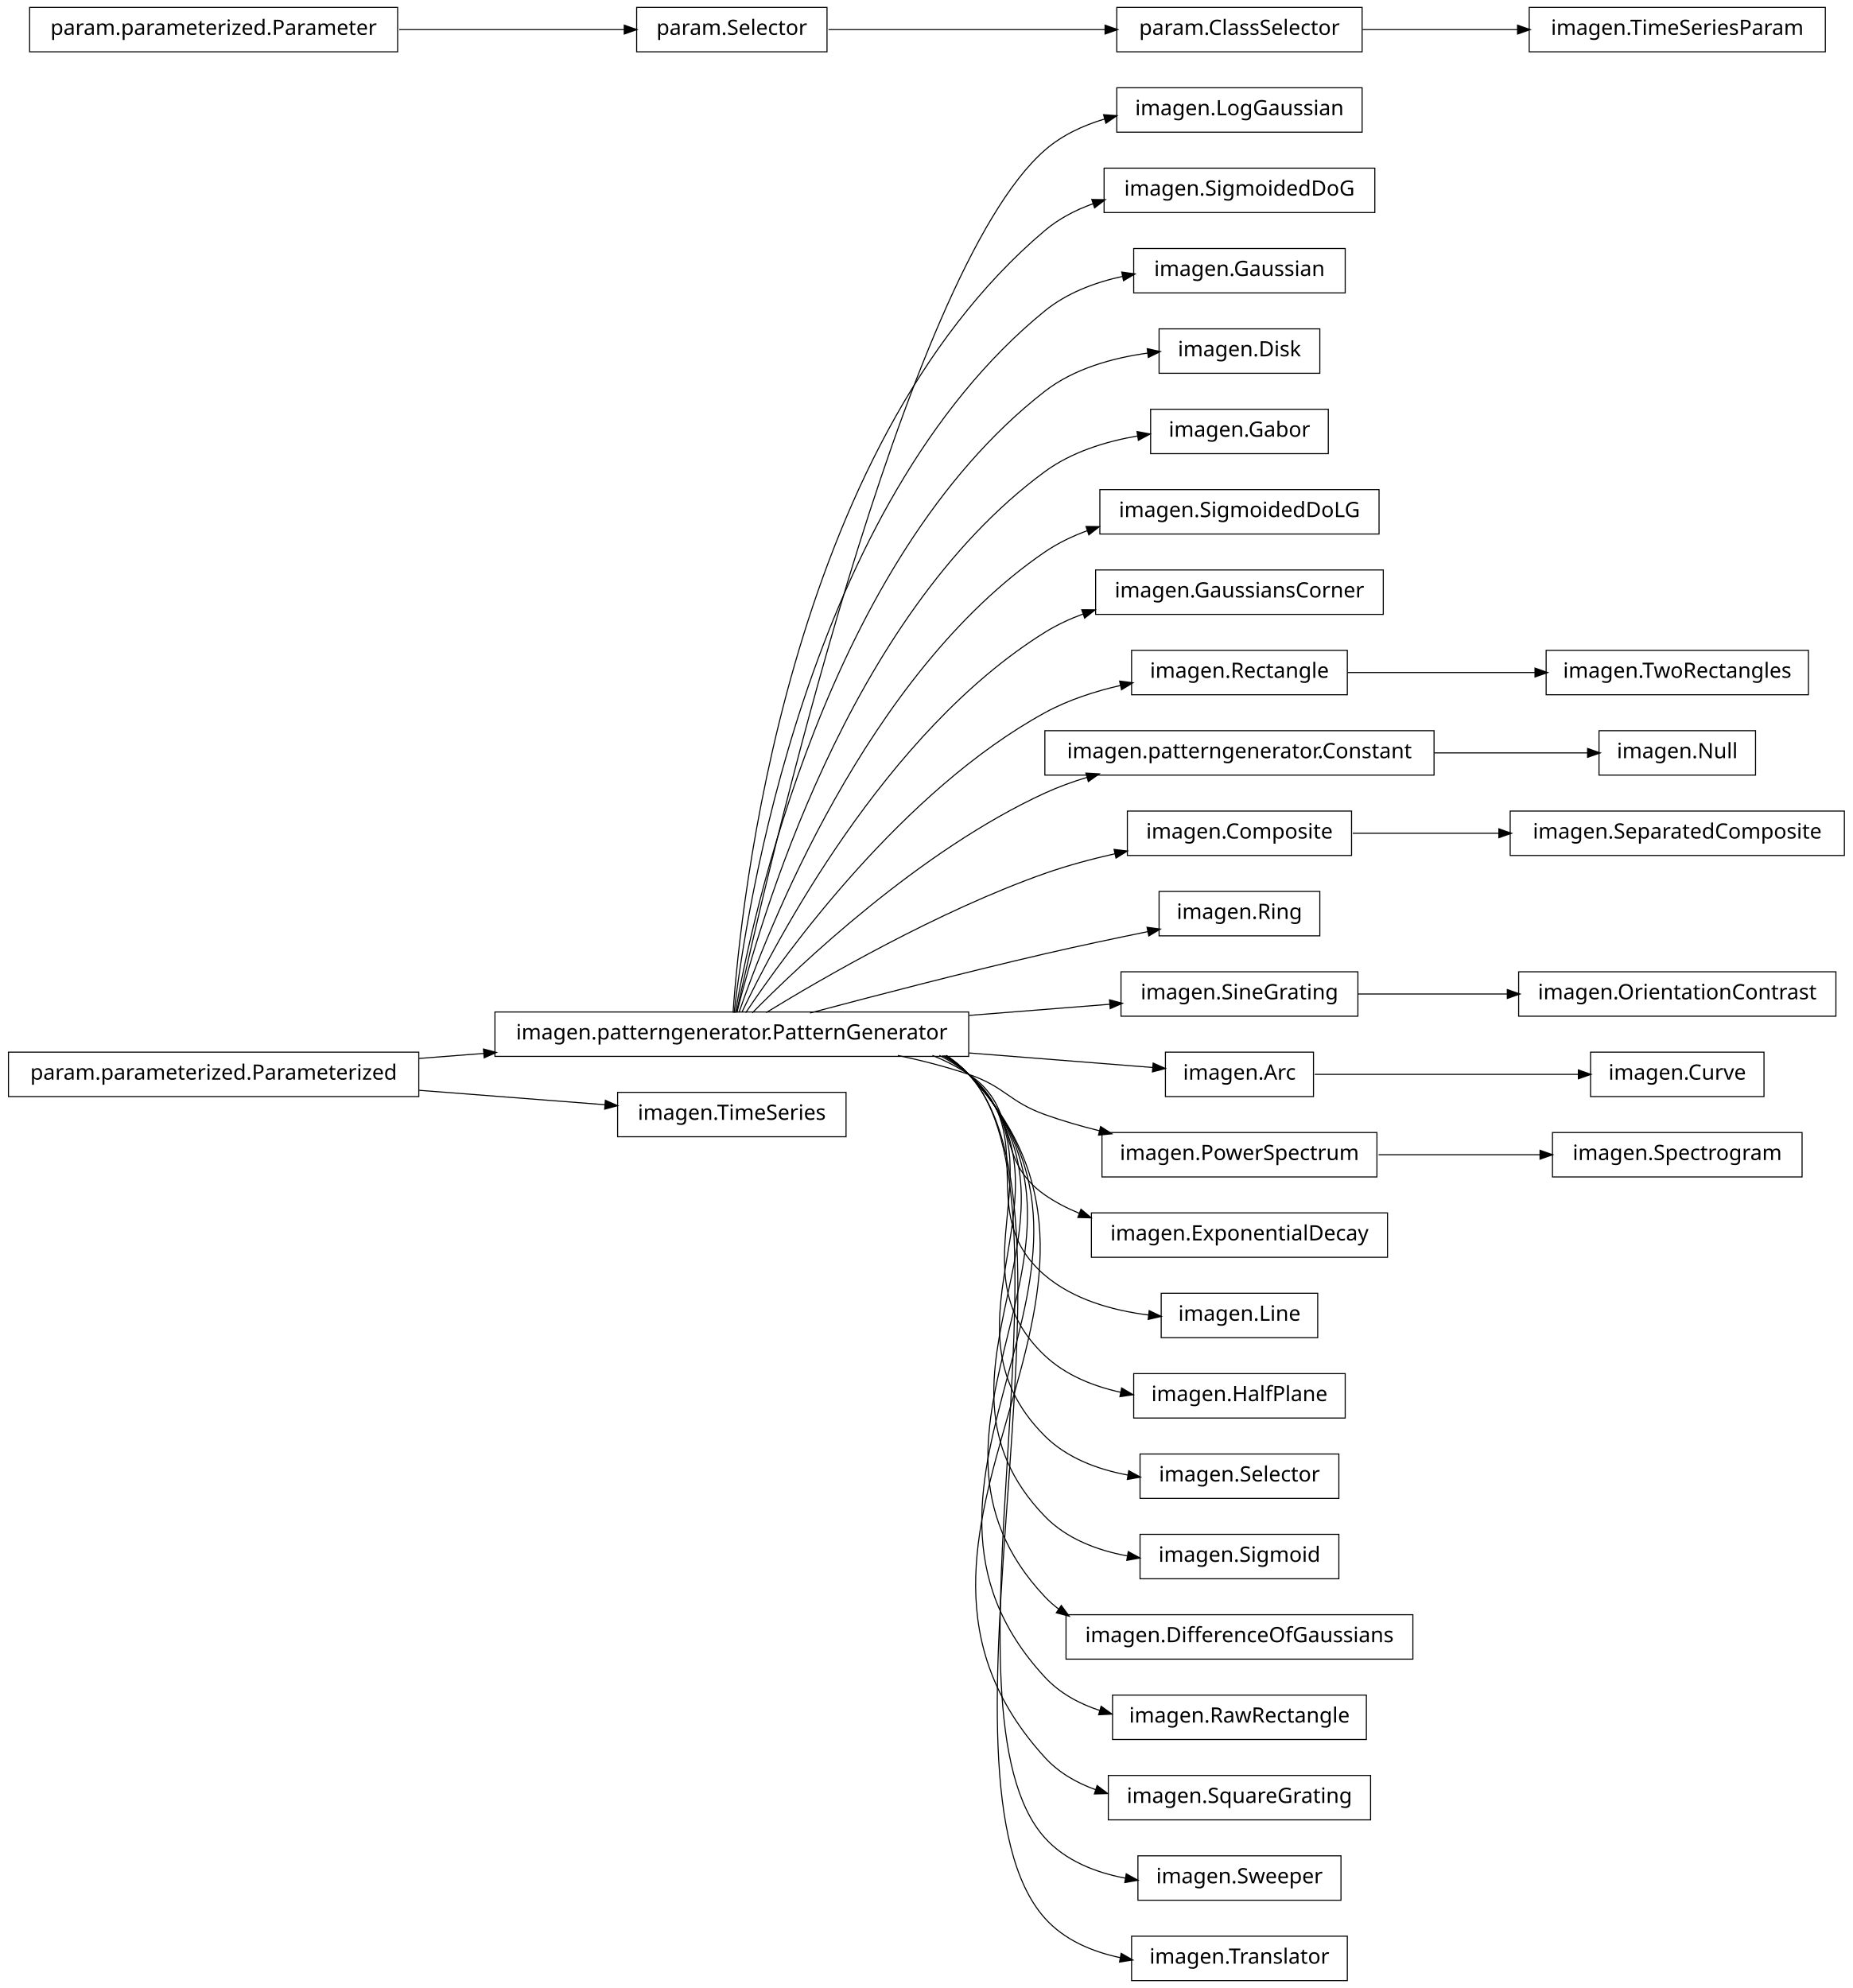
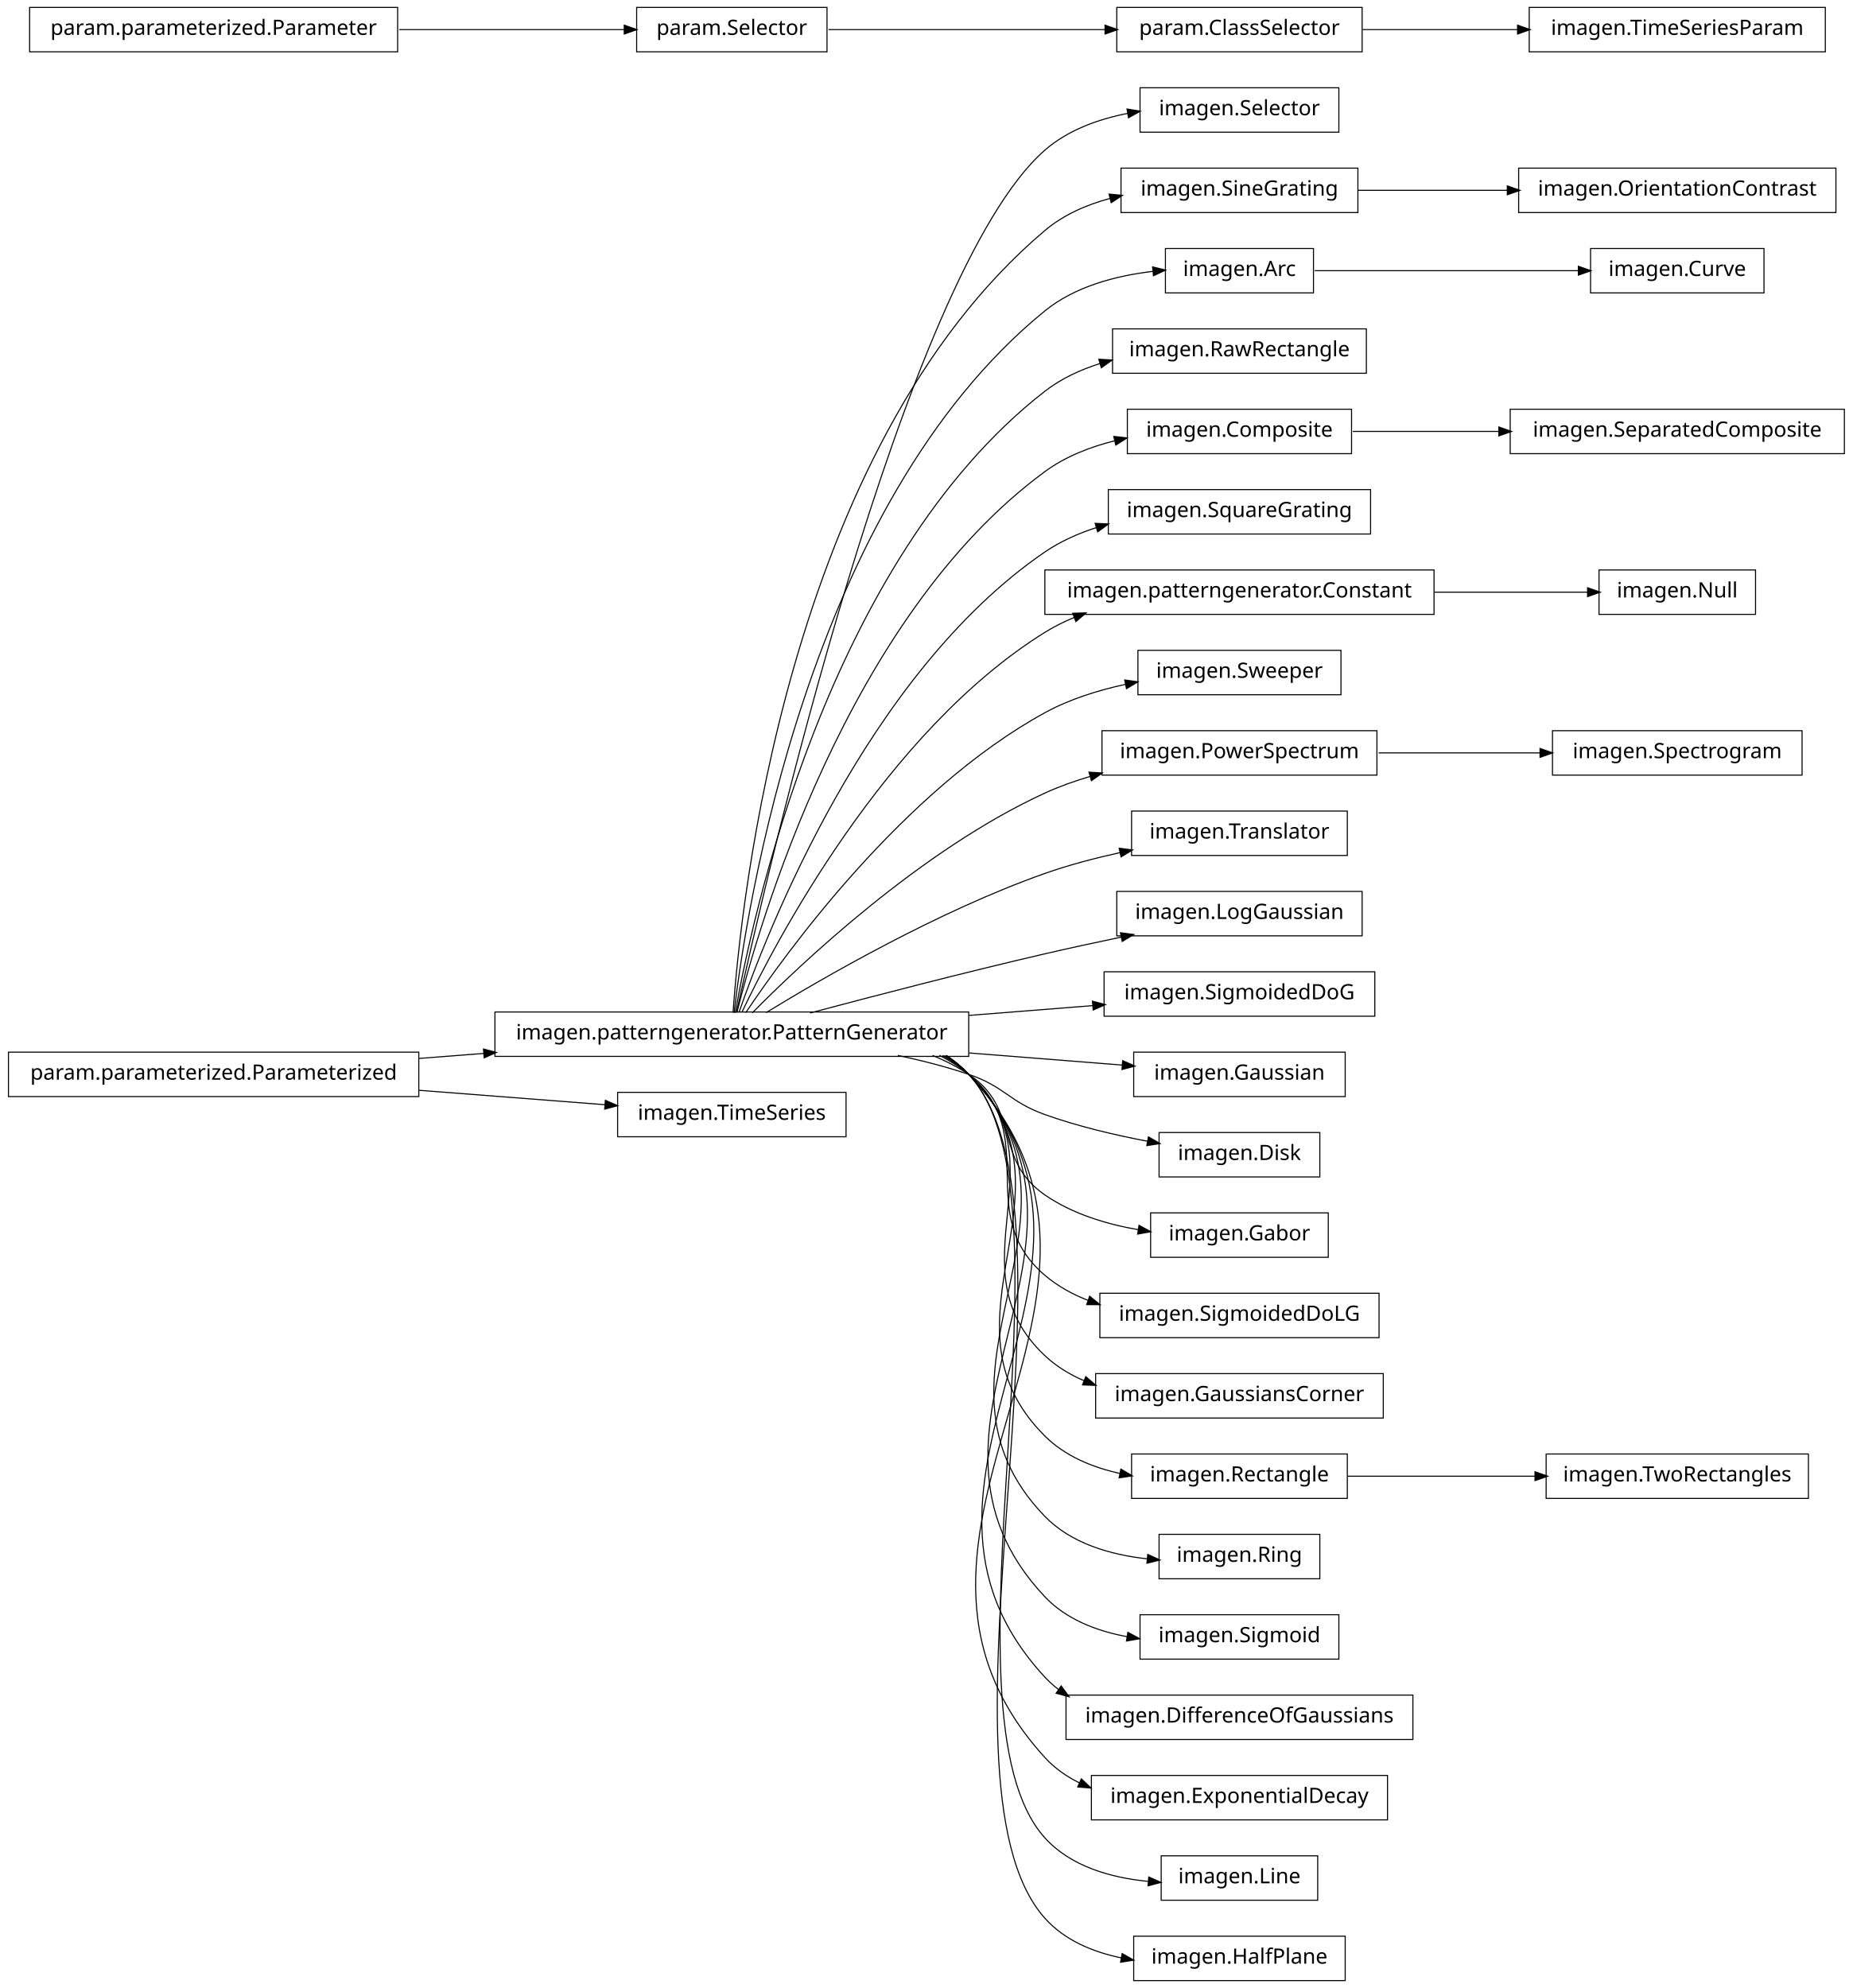
<svg xmlns="http://www.w3.org/2000/svg" width="876pt" height="940pt" viewBox="0.00 0.00 876.00 940.00">
  <g id="graph1" class="graph" transform="scale(1 1) rotate(0) translate(4 936)">
    <polygon fill="white" stroke="white" points="-4,5 -4,-936 873,-936 873,5 -4,5" />
    <g id="node1" class="node">
-       <polygon fill="none" stroke="black" stroke-width="0.5" points="640,-894.5 524,-894.5 524,-873.5 640,-873.5 640,-894.5" />
-       <text text-anchor="middle" x="582" y="-881.5" font-family="Vera" font-size="10.00">imagen.LogGaussian</text>
+       <polygon fill="none" stroke="black" stroke-width="0.5" points="629,-894.5 535,-894.5 535,-873.5 629,-873.5 629,-894.5" />
+       <text text-anchor="middle" x="582" y="-881.5" font-family="Vera" font-size="10.00">imagen.Selector</text>
    </g>
    <g id="node2" class="node">
      <polygon fill="none" stroke="black" stroke-width="0.5" points="454,-457.5 230,-457.5 230,-436.5 454,-436.5 454,-457.5" />
      <text text-anchor="middle" x="342" y="-444.5" font-family="Vera" font-size="10.00">imagen.patterngenerator.PatternGenerator</text>
    </g>
    <g id="edge2" class="edge">
-       <path fill="none" stroke="black" stroke-width="0.5" d="M344.205,-457.259C356.982,-515.776 423.271,-806.818 490,-865 498.029,-872 507.949,-876.665 518.273,-879.731" />
-       <polygon fill="black" stroke="black" points="518.084,-881.493 523.367,-881.111 518.999,-878.115 518.084,-881.493" />
+       <path fill="none" stroke="black" stroke-width="0.5" d="M344.205,-457.259C356.982,-515.776 423.271,-806.818 490,-865 500.839,-874.45 515.125,-879.645 529.198,-882.394" />
+       <polygon fill="black" stroke="black" points="529.139,-884.16 534.366,-883.3 529.743,-880.713 529.139,-884.16" />
    </g>
    <g id="node4" class="node">
-       <polygon fill="none" stroke="black" stroke-width="0.5" points="646,-856.5 518,-856.5 518,-835.5 646,-835.5 646,-856.5" />
-       <text text-anchor="middle" x="582" y="-843.5" font-family="Vera" font-size="10.00">imagen.SigmoidedDoG</text>
+       <polygon fill="none" stroke="black" stroke-width="0.5" points="638,-856.5 526,-856.5 526,-835.5 638,-835.5 638,-856.5" />
+       <text text-anchor="middle" x="582" y="-843.5" font-family="Vera" font-size="10.00">imagen.SineGrating</text>
    </g>
    <g id="edge4" class="edge">
-       <path fill="none" stroke="black" stroke-width="0.5" d="M342.586,-457.178C346.009,-506.641 367.778,-723.734 490,-827 496.603,-832.579 504.415,-836.662 512.652,-839.63" />
-       <polygon fill="black" stroke="black" points="512.533,-841.433 517.83,-841.337 513.629,-838.109 512.533,-841.433" />
-     </g>
-     <g id="node7" class="node">
-       <polygon fill="none" stroke="black" stroke-width="0.5" points="632,-818.5 532,-818.5 532,-797.5 632,-797.5 632,-818.5" />
-       <text text-anchor="middle" x="582" y="-805.5" font-family="Vera" font-size="10.00">imagen.Gaussian</text>
-     </g>
-     <g id="edge6" class="edge">
-       <path fill="none" stroke="black" stroke-width="0.5" d="M343.054,-457.096C348.456,-503.427 377.339,-697.332 490,-789 500.386,-797.451 513.573,-802.436 526.696,-805.308" />
-       <polygon fill="black" stroke="black" points="526.667,-807.086 531.912,-806.343 527.349,-803.653 526.667,-807.086" />
-     </g>
-     <g id="node9" class="node">
-       <polygon fill="none" stroke="black" stroke-width="0.5" points="620,-780.5 544,-780.5 544,-759.5 620,-759.5 620,-780.5" />
-       <text text-anchor="middle" x="582" y="-767.5" font-family="Vera" font-size="10.00">imagen.Disk</text>
-     </g>
-     <g id="edge8" class="edge">
-       <path fill="none" stroke="black" stroke-width="0.5" d="M343.642,-457.137C351.211,-500.38 386.877,-670.851 490,-751 503.771,-761.703 522.09,-766.779 538.755,-769.062" />
-       <polygon fill="black" stroke="black" points="538.692,-770.818 543.867,-769.684 539.115,-767.343 538.692,-770.818" />
-     </g>
-     <g id="node14" class="node">
-       <polygon fill="none" stroke="black" stroke-width="0.5" points="624,-742.5 540,-742.5 540,-721.5 624,-721.5 624,-742.5" />
-       <text text-anchor="middle" x="582" y="-729.5" font-family="Vera" font-size="10.00">imagen.Gabor</text>
+       <path fill="none" stroke="black" stroke-width="0.5" d="M342.586,-457.178C346.009,-506.641 367.778,-723.734 490,-827 498.751,-834.394 509.626,-839.16 520.8,-842.185" />
+       <polygon fill="black" stroke="black" points="520.676,-843.956 525.949,-843.455 521.514,-840.558 520.676,-843.956" />
+     </g>
+     <g id="node11" class="node">
+       <polygon fill="none" stroke="black" stroke-width="0.5" points="617,-818.5 547,-818.5 547,-797.5 617,-797.5 617,-818.5" />
+       <text text-anchor="middle" x="582" y="-805.5" font-family="Vera" font-size="10.00">imagen.Arc</text>
+     </g>
+     <g id="edge66" class="edge">
+       <path fill="none" stroke="black" stroke-width="0.5" d="M343.054,-457.096C348.456,-503.427 377.339,-697.332 490,-789 504.216,-800.567 523.679,-805.64 541.043,-807.692" />
+       <polygon fill="black" stroke="black" points="541.204,-809.467 546.356,-808.235 541.56,-805.986 541.204,-809.467" />
+     </g>
+     <g id="node13" class="node">
+       <polygon fill="none" stroke="black" stroke-width="0.5" points="642,-780.5 522,-780.5 522,-759.5 642,-759.5 642,-780.5" />
+       <text text-anchor="middle" x="582" y="-767.5" font-family="Vera" font-size="10.00">imagen.RawRectangle</text>
+     </g>
+     <g id="edge10" class="edge">
+       <path fill="none" stroke="black" stroke-width="0.5" d="M343.642,-457.137C351.211,-500.38 386.877,-670.851 490,-751 497.676,-756.966 506.766,-761.184 516.194,-764.144" />
+       <polygon fill="black" stroke="black" points="515.86,-765.869 521.15,-765.58 516.834,-762.507 515.86,-765.869" />
+     </g>
+     <g id="node15" class="node">
+       <polygon fill="none" stroke="black" stroke-width="0.5" points="635,-742.5 529,-742.5 529,-721.5 635,-721.5 635,-742.5" />
+       <text text-anchor="middle" x="582" y="-729.5" font-family="Vera" font-size="10.00">imagen.Composite</text>
    </g>
    <g id="edge12" class="edge">
-       <path fill="none" stroke="black" stroke-width="0.5" d="M344.397,-457.219C354.341,-497.199 396.286,-644.188 490,-713 502.638,-722.279 518.757,-727.269 533.962,-729.882" />
-       <polygon fill="black" stroke="black" points="533.866,-731.638 539.076,-730.68 534.406,-728.18 533.866,-731.638" />
-     </g>
-     <g id="node16" class="node">
-       <polygon fill="none" stroke="black" stroke-width="0.5" points="648,-704.5 516,-704.5 516,-683.5 648,-683.5 648,-704.5" />
-       <text text-anchor="middle" x="582" y="-691.5" font-family="Vera" font-size="10.00">imagen.SigmoidedDoLG</text>
+       <path fill="none" stroke="black" stroke-width="0.5" d="M344.397,-457.219C354.341,-497.199 396.286,-644.188 490,-713 499.662,-720.095 511.36,-724.682 523.128,-727.616" />
+       <polygon fill="black" stroke="black" points="522.905,-729.361 528.17,-728.775 523.689,-725.949 522.905,-729.361" />
+     </g>
+     <g id="node17" class="node">
+       <polygon fill="none" stroke="black" stroke-width="0.5" points="644,-704.5 520,-704.5 520,-683.5 644,-683.5 644,-704.5" />
+       <text text-anchor="middle" x="582" y="-691.5" font-family="Vera" font-size="10.00">imagen.SquareGrating</text>
    </g>
    <g id="edge14" class="edge">
-       <path fill="none" stroke="black" stroke-width="0.5" d="M345.371,-457.24C357.895,-493.576 405.443,-617.232 490,-675 496.127,-679.186 502.983,-682.484 510.114,-685.078" />
-       <polygon fill="black" stroke="black" points="509.792,-686.817 515.09,-686.764 510.915,-683.502 509.792,-686.817" />
-     </g>
-     <g id="node18" class="node">
-       <polygon fill="none" stroke="black" stroke-width="0.5" points="650,-666.5 514,-666.5 514,-645.5 650,-645.5 650,-666.5" />
-       <text text-anchor="middle" x="582" y="-653.5" font-family="Vera" font-size="10.00">imagen.GaussiansCorner</text>
+       <path fill="none" stroke="black" stroke-width="0.5" d="M345.371,-457.24C357.895,-493.576 405.443,-617.232 490,-675 497.386,-680.046 505.829,-683.802 514.538,-686.589" />
+       <polygon fill="black" stroke="black" points="514.107,-688.286 519.399,-688.039 515.108,-684.932 514.107,-688.286" />
+     </g>
+     <g id="node19" class="node">
+       <polygon fill="none" stroke="black" stroke-width="0.5" points="674,-666.5 490,-666.5 490,-645.5 674,-645.5 674,-666.5" />
+       <text text-anchor="middle" x="582" y="-653.5" font-family="Vera" font-size="10.00">imagen.patterngenerator.Constant</text>
    </g>
    <g id="edge16" class="edge">
-       <path fill="none" stroke="black" stroke-width="0.5" d="M346.723,-457.3C362.136,-489.668 414.37,-589.969 490,-637 495.629,-640.5 501.789,-643.368 508.17,-645.716" />
-       <polygon fill="black" stroke="black" points="507.79,-647.436 513.087,-647.412 508.931,-644.127 507.79,-647.436" />
+       <path fill="none" stroke="black" stroke-width="0.5" d="M346.723,-457.3C362.136,-489.668 414.37,-589.969 490,-637 494.363,-639.713 499.045,-642.046 503.901,-644.051" />
+       <polygon fill="black" stroke="black" points="503.516,-645.779 508.811,-645.95 504.778,-642.514 503.516,-645.779" />
    </g>
    <g id="node21" class="node">
-       <polygon fill="none" stroke="black" stroke-width="0.5" points="633,-628.5 531,-628.5 531,-607.5 633,-607.5 633,-628.5" />
-       <text text-anchor="middle" x="582" y="-615.5" font-family="Vera" font-size="10.00">imagen.Rectangle</text>
-     </g>
-     <g id="edge24" class="edge">
-       <path fill="none" stroke="black" stroke-width="0.5" d="M348.572,-457.145C367.101,-484.853 422.812,-562.191 490,-599 500.986,-605.019 513.661,-609.136 526.022,-611.951" />
-       <polygon fill="black" stroke="black" points="525.668,-613.665 530.924,-613.005 526.403,-610.243 525.668,-613.665" />
-     </g>
-     <g id="node24" class="node">
-       <polygon fill="none" stroke="black" stroke-width="0.5" points="674,-590.5 490,-590.5 490,-569.5 674,-569.5 674,-590.5" />
-       <text text-anchor="middle" x="582" y="-577.5" font-family="Vera" font-size="10.00">imagen.patterngenerator.Constant</text>
-     </g>
-     <g id="edge56" class="edge">
-       <path fill="none" stroke="black" stroke-width="0.5" d="M351.684,-457.097C373.872,-479.589 431.039,-533.959 490,-561 496.384,-563.928 503.223,-566.408 510.184,-568.509" />
-       <polygon fill="black" stroke="black" points="509.729,-570.199 515.019,-569.903 510.699,-566.836 509.729,-570.199" />
-     </g>
-     <g id="node27" class="node">
-       <polygon fill="none" stroke="black" stroke-width="0.5" points="635,-552.5 529,-552.5 529,-531.5 635,-531.5 635,-552.5" />
-       <text text-anchor="middle" x="582" y="-539.5" font-family="Vera" font-size="10.00">imagen.Composite</text>
+       <polygon fill="none" stroke="black" stroke-width="0.5" points="630,-628.5 534,-628.5 534,-607.5 630,-607.5 630,-628.5" />
+       <text text-anchor="middle" x="582" y="-615.5" font-family="Vera" font-size="10.00">imagen.Sweeper</text>
+     </g>
+     <g id="edge18" class="edge">
+       <path fill="none" stroke="black" stroke-width="0.5" d="M348.572,-457.145C367.101,-484.853 422.812,-562.191 490,-599 501.617,-605.364 515.123,-609.603 528.15,-612.424" />
+       <polygon fill="black" stroke="black" points="528.058,-614.191 533.307,-613.474 528.757,-610.761 528.058,-614.191" />
+     </g>
+     <g id="node23" class="node">
+       <polygon fill="none" stroke="black" stroke-width="0.5" points="647,-590.5 517,-590.5 517,-569.5 647,-569.5 647,-590.5" />
+       <text text-anchor="middle" x="582" y="-577.5" font-family="Vera" font-size="10.00">imagen.PowerSpectrum</text>
+     </g>
+     <g id="edge20" class="edge">
+       <path fill="none" stroke="black" stroke-width="0.5" d="M351.684,-457.097C373.872,-479.589 431.039,-533.959 490,-561 496.745,-564.094 503.999,-566.688 511.367,-568.862" />
+       <polygon fill="black" stroke="black" points="511.195,-570.631 516.482,-570.301 512.143,-567.262 511.195,-570.631" />
+     </g>
+     <g id="node25" class="node">
+       <polygon fill="none" stroke="black" stroke-width="0.5" points="633,-552.5 531,-552.5 531,-531.5 633,-531.5 633,-552.5" />
+       <text text-anchor="middle" x="582" y="-539.5" font-family="Vera" font-size="10.00">imagen.Translator</text>
+     </g>
+     <g id="edge22" class="edge">
+       <path fill="none" stroke="black" stroke-width="0.5" d="M358.209,-457.194C384.757,-473.453 439.606,-505.229 490,-523 501.305,-526.987 513.702,-530.25 525.632,-532.877" />
+       <polygon fill="black" stroke="black" points="525.457,-534.629 530.712,-533.965 526.189,-531.207 525.457,-534.629" />
+     </g>
+     <g id="node29" class="node">
+       <polygon fill="none" stroke="black" stroke-width="0.5" points="640,-514.5 524,-514.5 524,-493.5 640,-493.5 640,-514.5" />
+       <text text-anchor="middle" x="582" y="-501.5" font-family="Vera" font-size="10.00">imagen.LogGaussian</text>
+     </g>
+     <g id="edge26" class="edge">
+       <path fill="none" stroke="black" stroke-width="0.5" d="M378.982,-457.017C408.848,-464.981 452.009,-476.205 490,-485 501.678,-487.704 514.235,-490.421 526.202,-492.921" />
+       <polygon fill="black" stroke="black" points="526.039,-494.675 531.29,-493.979 526.751,-491.248 526.039,-494.675" />
+     </g>
+     <g id="node31" class="node">
+       <polygon fill="none" stroke="black" stroke-width="0.5" points="646,-476.5 518,-476.5 518,-455.5 646,-455.5 646,-476.5" />
+       <text text-anchor="middle" x="582" y="-463.5" font-family="Vera" font-size="10.00">imagen.SigmoidedDoG</text>
+     </g>
+     <g id="edge28" class="edge">
+       <path fill="none" stroke="black" stroke-width="0.5" d="M454.27,-455.888C474.231,-457.468 494.478,-459.071 512.791,-460.521" />
+       <polygon fill="black" stroke="black" points="512.78,-462.275 517.902,-460.926 513.056,-458.786 512.78,-462.275" />
+     </g>
+     <g id="node35" class="node">
+       <polygon fill="none" stroke="black" stroke-width="0.5" points="632,-438.5 532,-438.5 532,-417.5 632,-417.5 632,-438.5" />
+       <text text-anchor="middle" x="582" y="-425.5" font-family="Vera" font-size="10.00">imagen.Gaussian</text>
+     </g>
+     <g id="edge32" class="edge">
+       <path fill="none" stroke="black" stroke-width="0.5" d="M454.27,-438.112C479.457,-436.118 505.099,-434.088 526.734,-432.375" />
+       <polygon fill="black" stroke="black" points="527.012,-434.109 531.858,-431.97 526.736,-430.62 527.012,-434.109" />
+     </g>
+     <g id="node37" class="node">
+       <polygon fill="none" stroke="black" stroke-width="0.5" points="620,-400.5 544,-400.5 544,-379.5 620,-379.5 620,-400.5" />
+       <text text-anchor="middle" x="582" y="-387.5" font-family="Vera" font-size="10.00">imagen.Disk</text>
+     </g>
+     <g id="edge34" class="edge">
+       <path fill="none" stroke="black" stroke-width="0.5" d="M420.515,-436.949C431.895,-434.553 443.353,-431.609 454,-428 471.134,-422.192 472.972,-415.112 490,-409 505.446,-403.455 522.964,-399.334 538.538,-396.374" />
+       <polygon fill="black" stroke="black" points="539.14,-398.042 543.739,-395.414 538.505,-394.6 539.14,-398.042" />
+     </g>
+     <g id="node39" class="node">
+       <polygon fill="none" stroke="black" stroke-width="0.5" points="624,-362.5 540,-362.5 540,-341.5 624,-341.5 624,-362.5" />
+       <text text-anchor="middle" x="582" y="-349.5" font-family="Vera" font-size="10.00">imagen.Gabor</text>
+     </g>
+     <g id="edge36" class="edge">
+       <path fill="none" stroke="black" stroke-width="0.5" d="M436.846,-436.968C442.881,-434.512 448.666,-431.554 454,-428 478.935,-411.386 465.365,-388.056 490,-371 502.891,-362.075 519.073,-357.174 534.258,-354.533" />
+       <polygon fill="black" stroke="black" points="534.699,-356.235 539.363,-353.722 534.15,-352.778 534.699,-356.235" />
+     </g>
+     <g id="node41" class="node">
+       <polygon fill="none" stroke="black" stroke-width="0.5" points="648,-324.5 516,-324.5 516,-303.5 648,-303.5 648,-324.5" />
+       <text text-anchor="middle" x="582" y="-311.5" font-family="Vera" font-size="10.00">imagen.SigmoidedDoLG</text>
    </g>
    <g id="edge38" class="edge">
-       <path fill="none" stroke="black" stroke-width="0.5" d="M358.209,-457.194C384.757,-473.453 439.606,-505.229 490,-523 500.537,-526.716 512.023,-529.804 523.196,-532.333" />
-       <polygon fill="black" stroke="black" points="523.043,-534.092 528.302,-533.457 523.795,-530.673 523.043,-534.092" />
-     </g>
-     <g id="node31" class="node">
-       <polygon fill="none" stroke="black" stroke-width="0.5" points="620,-514.5 544,-514.5 544,-493.5 620,-493.5 620,-514.5" />
-       <text text-anchor="middle" x="582" y="-501.5" font-family="Vera" font-size="10.00">imagen.Ring</text>
-     </g>
-     <g id="edge28" class="edge">
-       <path fill="none" stroke="black" stroke-width="0.5" d="M378.982,-457.017C408.848,-464.981 452.009,-476.205 490,-485 505.846,-488.668 523.307,-492.362 538.721,-495.504" />
-       <polygon fill="black" stroke="black" points="538.616,-497.269 543.864,-496.548 539.312,-493.839 538.616,-497.269" />
-     </g>
-     <g id="node37" class="node">
-       <polygon fill="none" stroke="black" stroke-width="0.5" points="638,-476.5 526,-476.5 526,-455.5 638,-455.5 638,-476.5" />
-       <text text-anchor="middle" x="582" y="-463.5" font-family="Vera" font-size="10.00">imagen.SineGrating</text>
+       <path fill="none" stroke="black" stroke-width="0.5" d="M440.125,-436.98C445.063,-434.476 449.735,-431.508 454,-428 488.872,-399.318 455.644,-362.298 490,-333 496.063,-327.829 503.163,-323.94 510.683,-321.032" />
+       <polygon fill="black" stroke="black" points="511.293,-322.673 515.415,-319.345 510.117,-319.376 511.293,-322.673" />
+     </g>
+     <g id="node43" class="node">
+       <polygon fill="none" stroke="black" stroke-width="0.5" points="650,-286.5 514,-286.5 514,-265.5 650,-265.5 650,-286.5" />
+       <text text-anchor="middle" x="582" y="-273.5" font-family="Vera" font-size="10.00">imagen.GaussiansCorner</text>
+     </g>
+     <g id="edge40" class="edge">
+       <path fill="none" stroke="black" stroke-width="0.5" d="M441.576,-436.896C446.023,-434.39 450.204,-431.447 454,-428 499.336,-386.832 445.404,-336.968 490,-295 495.404,-289.914 501.793,-286.036 508.647,-283.097" />
+       <polygon fill="black" stroke="black" points="509.444,-284.664 513.46,-281.209 508.166,-281.406 509.444,-284.664" />
+     </g>
+     <g id="node46" class="node">
+       <polygon fill="none" stroke="black" stroke-width="0.5" points="633,-248.5 531,-248.5 531,-227.5 633,-227.5 633,-248.5" />
+       <text text-anchor="middle" x="582" y="-235.5" font-family="Vera" font-size="10.00">imagen.Rectangle</text>
+     </g>
+     <g id="edge48" class="edge">
+       <path fill="none" stroke="black" stroke-width="0.5" d="M442.322,-436.855C446.517,-434.348 450.445,-431.417 454,-428 509.991,-374.176 434.977,-311.813 490,-257 499.486,-247.55 512.351,-242.207 525.45,-239.309" />
+       <polygon fill="black" stroke="black" points="526.105,-240.964 530.672,-238.28 525.428,-237.53 526.105,-240.964" />
+     </g>
+     <g id="node53" class="node">
+       <polygon fill="none" stroke="black" stroke-width="0.5" points="620,-210.5 544,-210.5 544,-189.5 620,-189.5 620,-210.5" />
+       <text text-anchor="middle" x="582" y="-197.5" font-family="Vera" font-size="10.00">imagen.Ring</text>
+     </g>
+     <g id="edge50" class="edge">
+       <path fill="none" stroke="black" stroke-width="0.5" d="M442.975,-436.706C446.942,-434.226 450.649,-431.343 454,-428 520.734,-361.435 424.462,-286.743 490,-219 502.435,-206.147 521.097,-200.818 538.37,-198.927" />
+       <polygon fill="black" stroke="black" points="538.856,-200.64 543.678,-198.446 538.54,-197.155 538.856,-200.64" />
+     </g>
+     <g id="node62" class="node">
+       <polygon fill="none" stroke="black" stroke-width="0.5" points="629,-172.5 535,-172.5 535,-151.5 629,-151.5 629,-172.5" />
+       <text text-anchor="middle" x="582" y="-159.5" font-family="Vera" font-size="10.00">imagen.Sigmoid</text>
+     </g>
+     <g id="edge60" class="edge">
+       <path fill="none" stroke="black" stroke-width="0.5" d="M443.082,-436.812C447.02,-434.304 450.692,-431.386 454,-428 531.525,-348.646 413.9,-261.722 490,-181 500.064,-170.325 514.414,-164.806 528.796,-162.138" />
+       <polygon fill="black" stroke="black" points="529.433,-163.808 534.088,-161.28 528.872,-160.353 529.433,-163.808" />
+     </g>
+     <g id="node64" class="node">
+       <polygon fill="none" stroke="black" stroke-width="0.5" points="664,-134.5 500,-134.5 500,-113.5 664,-113.5 664,-134.5" />
+       <text text-anchor="middle" x="582" y="-121.5" font-family="Vera" font-size="10.00">imagen.DifferenceOfGaussians</text>
+     </g>
+     <g id="edge62" class="edge">
+       <path fill="none" stroke="black" stroke-width="0.5" d="M443.162,-436.889C447.079,-434.361 450.725,-431.417 454,-428 542.345,-335.828 403.31,-236.73 490,-143 492.007,-140.83 494.191,-138.872 496.517,-137.107" />
+       <polygon fill="black" stroke="black" points="497.717,-138.406 500.85,-134.133 495.737,-135.52 497.717,-138.406" />
+     </g>
+     <g id="node66" class="node">
+       <polygon fill="none" stroke="black" stroke-width="0.5" points="652,-96.5 512,-96.5 512,-75.5 652,-75.5 652,-96.5" />
+       <text text-anchor="middle" x="582" y="-83.5" font-family="Vera" font-size="10.00">imagen.ExponentialDecay</text>
+     </g>
+     <g id="edge64" class="edge">
+       <path fill="none" stroke="black" stroke-width="0.5" d="M443.223,-436.948C447.125,-434.404 450.75,-431.441 454,-428 553.183,-322.991 392.702,-211.758 490,-105 494.64,-99.909 500.253,-95.981 506.391,-92.97" />
+       <polygon fill="black" stroke="black" points="507.322,-94.472 511.181,-90.842 505.901,-91.273 507.322,-94.472" />
+     </g>
+     <g id="node69" class="node">
+       <polygon fill="none" stroke="black" stroke-width="0.5" points="619,-58.5 545,-58.5 545,-37.5 619,-37.5 619,-58.5" />
+       <text text-anchor="middle" x="582" y="-45.5" font-family="Vera" font-size="10.00">imagen.Line</text>
+     </g>
+     <g id="edge68" class="edge">
+       <path fill="none" stroke="black" stroke-width="0.5" d="M443.273,-436.994C447.161,-434.438 450.77,-431.46 454,-428 509.017,-369.07 436.041,-126.9 490,-67 502.168,-53.493 521.182,-48.146 538.773,-46.414" />
+       <polygon fill="black" stroke="black" points="539.331,-48.125 544.178,-45.987 539.056,-44.636 539.331,-48.125" />
+     </g>
+     <g id="node71" class="node">
+       <polygon fill="none" stroke="black" stroke-width="0.5" points="632,-20.5 532,-20.5 532,0.5 632,0.5 632,-20.5" />
+       <text text-anchor="middle" x="582" y="-7.5" font-family="Vera" font-size="10.00">imagen.HalfPlane</text>
+     </g>
+     <g id="edge70" class="edge">
+       <path fill="none" stroke="black" stroke-width="0.5" d="M443.796,-436.709C447.49,-434.215 450.92,-431.33 454,-428 514.447,-362.64 430.726,-95.426 490,-29 499.284,-18.596 512.629,-13.022 526.286,-10.212" />
+       <polygon fill="black" stroke="black" points="526.718,-11.912 531.325,-9.298 526.093,-8.469 526.718,-11.912" />
+     </g>
+     <g id="node57" class="node">
+       <polygon fill="none" stroke="black" stroke-width="0.5" points="864,-856.5 714,-856.5 714,-835.5 864,-835.5 864,-856.5" />
+       <text text-anchor="middle" x="789" y="-843.5" font-family="Vera" font-size="10.00">imagen.OrientationContrast</text>
    </g>
    <g id="edge54" class="edge">
-       <path fill="none" stroke="black" stroke-width="0.5" d="M454.27,-455.888C477.213,-457.704 500.535,-459.551 520.861,-461.16" />
-       <polygon fill="black" stroke="black" points="520.84,-462.914 525.963,-461.564 521.116,-459.424 520.84,-462.914" />
-     </g>
-     <g id="node40" class="node">
-       <polygon fill="none" stroke="black" stroke-width="0.5" points="617,-438.5 547,-438.5 547,-417.5 617,-417.5 617,-438.5" />
-       <text text-anchor="middle" x="582" y="-425.5" font-family="Vera" font-size="10.00">imagen.Arc</text>
-     </g>
-     <g id="edge46" class="edge">
-       <path fill="none" stroke="black" stroke-width="0.5" d="M454.27,-438.112C485.364,-435.65 517.152,-433.134 541.239,-431.227" />
-       <polygon fill="black" stroke="black" points="541.413,-432.969 546.259,-430.83 541.136,-429.48 541.413,-432.969" />
-     </g>
-     <g id="node45" class="node">
-       <polygon fill="none" stroke="black" stroke-width="0.5" points="647,-400.5 517,-400.5 517,-379.5 647,-379.5 647,-400.5" />
-       <text text-anchor="middle" x="582" y="-387.5" font-family="Vera" font-size="10.00">imagen.PowerSpectrum</text>
-     </g>
-     <g id="edge68" class="edge">
-       <path fill="none" stroke="black" stroke-width="0.5" d="M420.515,-436.949C431.895,-434.553 443.353,-431.609 454,-428 471.134,-422.192 472.972,-415.112 490,-409 498.289,-406.024 507.175,-403.459 516.037,-401.263" />
-       <polygon fill="black" stroke="black" points="516.501,-402.951 520.953,-400.08 515.683,-399.548 516.501,-402.951" />
-     </g>
-     <g id="node49" class="node">
-       <polygon fill="none" stroke="black" stroke-width="0.5" points="652,-362.5 512,-362.5 512,-341.5 652,-341.5 652,-362.5" />
-       <text text-anchor="middle" x="582" y="-349.5" font-family="Vera" font-size="10.00">imagen.ExponentialDecay</text>
-     </g>
-     <g id="edge44" class="edge">
-       <path fill="none" stroke="black" stroke-width="0.5" d="M436.846,-436.968C442.881,-434.512 448.666,-431.554 454,-428 478.935,-411.386 465.365,-388.056 490,-371 495.028,-367.519 500.558,-364.649 506.333,-362.288" />
-       <polygon fill="black" stroke="black" points="507.187,-363.836 511.237,-360.421 505.942,-360.564 507.187,-363.836" />
-     </g>
-     <g id="node52" class="node">
-       <polygon fill="none" stroke="black" stroke-width="0.5" points="619,-324.5 545,-324.5 545,-303.5 619,-303.5 619,-324.5" />
-       <text text-anchor="middle" x="582" y="-311.5" font-family="Vera" font-size="10.00">imagen.Line</text>
-     </g>
-     <g id="edge48" class="edge">
-       <path fill="none" stroke="black" stroke-width="0.5" d="M440.125,-436.98C445.063,-434.476 449.735,-431.508 454,-428 488.872,-399.318 455.644,-362.298 490,-333 503.495,-321.491 522.127,-316.332 539.096,-314.204" />
-       <polygon fill="black" stroke="black" points="539.52,-315.918 544.301,-313.637 539.141,-312.439 539.52,-315.918" />
-     </g>
-     <g id="node54" class="node">
-       <polygon fill="none" stroke="black" stroke-width="0.5" points="632,-286.5 532,-286.5 532,-265.5 632,-265.5 632,-286.5" />
-       <text text-anchor="middle" x="582" y="-273.5" font-family="Vera" font-size="10.00">imagen.HalfPlane</text>
-     </g>
-     <g id="edge50" class="edge">
-       <path fill="none" stroke="black" stroke-width="0.5" d="M441.576,-436.896C446.023,-434.39 450.204,-431.447 454,-428 499.336,-386.832 445.404,-336.968 490,-295 499.751,-285.823 512.71,-280.578 525.817,-277.687" />
-       <polygon fill="black" stroke="black" points="526.471,-279.342 531.037,-276.657 525.793,-275.908 526.471,-279.342" />
-     </g>
-     <g id="node56" class="node">
-       <polygon fill="none" stroke="black" stroke-width="0.5" points="629,-248.5 535,-248.5 535,-227.5 629,-227.5 629,-248.5" />
-       <text text-anchor="middle" x="582" y="-235.5" font-family="Vera" font-size="10.00">imagen.Selector</text>
-     </g>
-     <g id="edge52" class="edge">
-       <path fill="none" stroke="black" stroke-width="0.5" d="M442.322,-436.855C446.517,-434.348 450.445,-431.417 454,-428 509.991,-374.176 434.977,-311.813 490,-257 500.394,-246.646 514.842,-241.223 529.212,-238.543" />
-       <polygon fill="black" stroke="black" points="529.845,-240.213 534.496,-237.676 529.278,-236.759 529.845,-240.213" />
-     </g>
-     <g id="node60" class="node">
-       <polygon fill="none" stroke="black" stroke-width="0.5" points="629,-210.5 535,-210.5 535,-189.5 629,-189.5 629,-210.5" />
-       <text text-anchor="middle" x="582" y="-197.5" font-family="Vera" font-size="10.00">imagen.Sigmoid</text>
-     </g>
-     <g id="edge58" class="edge">
-       <path fill="none" stroke="black" stroke-width="0.5" d="M442.975,-436.706C446.942,-434.226 450.649,-431.343 454,-428 520.734,-361.435 424.462,-286.743 490,-219 500.201,-208.456 514.592,-202.976 528.969,-200.303" />
-       <polygon fill="black" stroke="black" points="529.604,-201.973 534.257,-199.441 529.041,-198.518 529.604,-201.973" />
-     </g>
-     <g id="node62" class="node">
-       <polygon fill="none" stroke="black" stroke-width="0.5" points="664,-172.5 500,-172.5 500,-151.5 664,-151.5 664,-172.5" />
-       <text text-anchor="middle" x="582" y="-159.5" font-family="Vera" font-size="10.00">imagen.DifferenceOfGaussians</text>
-     </g>
-     <g id="edge60" class="edge">
-       <path fill="none" stroke="black" stroke-width="0.5" d="M443.082,-436.812C447.02,-434.304 450.692,-431.386 454,-428 531.525,-348.646 413.9,-261.722 490,-181 492.028,-178.849 494.23,-176.907 496.571,-175.156" />
-       <polygon fill="black" stroke="black" points="497.769,-176.459 500.927,-172.206 495.806,-173.561 497.769,-176.459" />
-     </g>
-     <g id="node64" class="node">
-       <polygon fill="none" stroke="black" stroke-width="0.5" points="642,-134.5 522,-134.5 522,-113.5 642,-113.5 642,-134.5" />
-       <text text-anchor="middle" x="582" y="-121.5" font-family="Vera" font-size="10.00">imagen.RawRectangle</text>
-     </g>
-     <g id="edge62" class="edge">
-       <path fill="none" stroke="black" stroke-width="0.5" d="M443.162,-436.889C447.079,-434.361 450.725,-431.417 454,-428 542.345,-335.828 403.31,-236.73 490,-143 497.042,-135.386 506.263,-130.382 516.145,-127.162" />
-       <polygon fill="black" stroke="black" points="516.741,-128.811 521.043,-125.72 515.753,-125.453 516.741,-128.811" />
-     </g>
-     <g id="node66" class="node">
-       <polygon fill="none" stroke="black" stroke-width="0.5" points="644,-96.5 520,-96.5 520,-75.5 644,-75.5 644,-96.5" />
-       <text text-anchor="middle" x="582" y="-83.5" font-family="Vera" font-size="10.00">imagen.SquareGrating</text>
-     </g>
-     <g id="edge64" class="edge">
-       <path fill="none" stroke="black" stroke-width="0.5" d="M443.223,-436.948C447.125,-434.404 450.75,-431.441 454,-428 553.183,-322.991 392.702,-211.758 490,-105 496.549,-97.815 505.036,-92.945 514.203,-89.703" />
-       <polygon fill="black" stroke="black" points="514.824,-91.342 519.053,-88.152 513.757,-88.008 514.824,-91.342" />
-     </g>
-     <g id="node68" class="node">
-       <polygon fill="none" stroke="black" stroke-width="0.5" points="630,-58.5 534,-58.5 534,-37.5 630,-37.5 630,-58.5" />
-       <text text-anchor="middle" x="582" y="-45.5" font-family="Vera" font-size="10.00">imagen.Sweeper</text>
-     </g>
-     <g id="edge66" class="edge">
-       <path fill="none" stroke="black" stroke-width="0.5" d="M443.273,-436.994C447.161,-434.438 450.77,-431.46 454,-428 509.017,-369.07 436.041,-126.9 490,-67 499.722,-56.208 513.814,-50.625 528.06,-47.933" />
-       <polygon fill="black" stroke="black" points="528.659,-49.608 533.307,-47.068 528.089,-46.155 528.659,-49.608" />
-     </g>
-     <g id="node71" class="node">
-       <polygon fill="none" stroke="black" stroke-width="0.5" points="633,-20.5 531,-20.5 531,0.5 633,0.5 633,-20.5" />
-       <text text-anchor="middle" x="582" y="-7.5" font-family="Vera" font-size="10.00">imagen.Translator</text>
-     </g>
-     <g id="edge70" class="edge">
-       <path fill="none" stroke="black" stroke-width="0.5" d="M443.796,-436.709C447.49,-434.215 450.92,-431.33 454,-428 514.447,-362.64 430.726,-95.426 490,-29 499.187,-18.704 512.351,-13.138 525.86,-10.301" />
-       <polygon fill="black" stroke="black" points="526.249,-12.008 530.845,-9.375 525.61,-8.567 526.249,-12.008" />
+       <path fill="none" stroke="black" stroke-width="0.5" d="M638.017,-846C659.815,-846 685.2,-846 708.866,-846" />
+       <polygon fill="black" stroke="black" points="708.888,-847.75 713.888,-846 708.887,-844.25 708.888,-847.75" />
    </g>
    <g id="node6" class="node">
      <polygon fill="none" stroke="black" stroke-width="0.5" points="194,-438.5 5.68434e-14,-438.5 0,-417.5 194,-417.5 194,-438.5" />
      <text text-anchor="middle" x="97" y="-425.5" font-family="Vera" font-size="10.00">param.parameterized.Parameterized</text>
    </g>
-     <g id="edge26" class="edge">
+     <g id="edge56" class="edge">
      <path fill="none" stroke="black" stroke-width="0.5" d="M194.182,-435.537C204.286,-436.32 214.629,-437.122 224.922,-437.92" />
      <polygon fill="black" stroke="black" points="224.849,-439.67 229.969,-438.312 225.12,-436.18 224.849,-439.67" />
    </g>
-     <g id="node47" class="node">
+     <g id="node33" class="node">
      <polygon fill="none" stroke="black" stroke-width="0.5" points="396,-419.5 288,-419.5 288,-398.5 396,-398.5 396,-419.5" />
      <text text-anchor="middle" x="342" y="-406.5" font-family="Vera" font-size="10.00">imagen.TimeSeries</text>
    </g>
-     <g id="edge42" class="edge">
+     <g id="edge30" class="edge">
      <path fill="none" stroke="black" stroke-width="0.5" d="M194.182,-420.463C223.866,-418.161 255.624,-415.699 282.066,-413.648" />
      <polygon fill="black" stroke="black" points="282.431,-415.375 287.281,-413.244 282.161,-411.885 282.431,-415.375" />
    </g>
-     <g id="node11" class="node">
+     <g id="node7" class="node">
      <polygon fill="none" stroke="black" stroke-width="0.5" points="387,-932.5 297,-932.5 297,-911.5 387,-911.5 387,-932.5" />
      <text text-anchor="middle" x="342" y="-919.5" font-family="Vera" font-size="10.00">param.Selector</text>
    </g>
-     <g id="node34" class="node">
+     <g id="node27" class="node">
      <polygon fill="none" stroke="black" stroke-width="0.5" points="640,-932.5 524,-932.5 524,-911.5 640,-911.5 640,-932.5" />
      <text text-anchor="middle" x="582" y="-919.5" font-family="Vera" font-size="10.00">param.ClassSelector</text>
    </g>
-     <g id="edge36" class="edge">
+     <g id="edge24" class="edge">
      <path fill="none" stroke="black" stroke-width="0.5" d="M387.707,-922C424.748,-922 477.358,-922 518.494,-922" />
      <polygon fill="black" stroke="black" points="518.706,-923.75 523.706,-922 518.706,-920.25 518.706,-923.75" />
    </g>
-     <g id="node12" class="node">
+     <g id="node8" class="node">
      <polygon fill="none" stroke="black" stroke-width="0.5" points="184,-932.5 10,-932.5 10,-911.5 184,-911.5 184,-932.5" />
      <text text-anchor="middle" x="97" y="-919.5" font-family="Vera" font-size="10.00">param.parameterized.Parameter</text>
    </g>
-     <g id="edge10" class="edge">
+     <g id="edge6" class="edge">
      <path fill="none" stroke="black" stroke-width="0.5" d="M184.759,-922C220.453,-922 260.436,-922 291.152,-922" />
      <polygon fill="black" stroke="black" points="291.387,-923.75 296.387,-922 291.387,-920.25 291.387,-923.75" />
    </g>
-     <g id="node20" class="node">
-       <polygon fill="none" stroke="black" stroke-width="0.5" points="851,-628.5 727,-628.5 727,-607.5 851,-607.5 851,-628.5" />
-       <text text-anchor="middle" x="789" y="-615.5" font-family="Vera" font-size="10.00">imagen.TwoRectangles</text>
-     </g>
-     <g id="edge18" class="edge">
-       <path fill="none" stroke="black" stroke-width="0.5" d="M633.169,-618C659.881,-618 692.903,-618 721.665,-618" />
-       <polygon fill="black" stroke="black" points="721.983,-619.75 726.983,-618 721.983,-616.25 721.983,-619.75" />
-     </g>
-     <g id="node23" class="node">
-       <polygon fill="none" stroke="black" stroke-width="0.5" points="826,-590.5 752,-590.5 752,-569.5 826,-569.5 826,-590.5" />
-       <text text-anchor="middle" x="789" y="-577.5" font-family="Vera" font-size="10.00">imagen.Null</text>
-     </g>
-     <g id="edge20" class="edge">
-       <path fill="none" stroke="black" stroke-width="0.5" d="M674.3,-580C699.545,-580 725.69,-580 746.63,-580" />
-       <polygon fill="black" stroke="black" points="746.839,-581.75 751.839,-580 746.838,-578.25 746.839,-581.75" />
-     </g>
-     <g id="node26" class="node">
-       <polygon fill="none" stroke="black" stroke-width="0.5" points="868,-552.5 710,-552.5 710,-531.5 868,-531.5 868,-552.5" />
-       <text text-anchor="middle" x="789" y="-539.5" font-family="Vera" font-size="10.00">imagen.SeparatedComposite</text>
-     </g>
-     <g id="edge22" class="edge">
-       <path fill="none" stroke="black" stroke-width="0.5" d="M635.577,-542C656.626,-542 681.297,-542 704.625,-542" />
-       <polygon fill="black" stroke="black" points="704.893,-543.75 709.893,-542 704.892,-540.25 704.893,-543.75" />
-     </g>
-     <g id="node33" class="node">
+     <g id="node10" class="node">
+       <polygon fill="none" stroke="black" stroke-width="0.5" points="830,-818.5 748,-818.5 748,-797.5 830,-797.5 830,-818.5" />
+       <text text-anchor="middle" x="789" y="-805.5" font-family="Vera" font-size="10.00">imagen.Curve</text>
+     </g>
+     <g id="edge8" class="edge">
+       <path fill="none" stroke="black" stroke-width="0.5" d="M617.585,-808C652.1,-808 704.658,-808 742.474,-808" />
+       <polygon fill="black" stroke="black" points="742.476,-809.75 747.476,-808 742.476,-806.25 742.476,-809.75" />
+     </g>
+     <g id="node50" class="node">
+       <polygon fill="none" stroke="black" stroke-width="0.5" points="868,-742.5 710,-742.5 710,-721.5 868,-721.5 868,-742.5" />
+       <text text-anchor="middle" x="789" y="-729.5" font-family="Vera" font-size="10.00">imagen.SeparatedComposite</text>
+     </g>
+     <g id="edge46" class="edge">
+       <path fill="none" stroke="black" stroke-width="0.5" d="M635.577,-732C656.626,-732 681.297,-732 704.625,-732" />
+       <polygon fill="black" stroke="black" points="704.893,-733.75 709.893,-732 704.892,-730.25 704.893,-733.75" />
+     </g>
+     <g id="node48" class="node">
+       <polygon fill="none" stroke="black" stroke-width="0.5" points="826,-666.5 752,-666.5 752,-645.5 826,-645.5 826,-666.5" />
+       <text text-anchor="middle" x="789" y="-653.5" font-family="Vera" font-size="10.00">imagen.Null</text>
+     </g>
+     <g id="edge44" class="edge">
+       <path fill="none" stroke="black" stroke-width="0.5" d="M674.3,-656C699.545,-656 725.69,-656 746.63,-656" />
+       <polygon fill="black" stroke="black" points="746.839,-657.75 751.839,-656 746.838,-654.25 746.839,-657.75" />
+     </g>
+     <g id="node60" class="node">
+       <polygon fill="none" stroke="black" stroke-width="0.5" points="848,-590.5 730,-590.5 730,-569.5 848,-569.5 848,-590.5" />
+       <text text-anchor="middle" x="789" y="-577.5" font-family="Vera" font-size="10.00">imagen.Spectrogram</text>
+     </g>
+     <g id="edge58" class="edge">
+       <path fill="none" stroke="black" stroke-width="0.5" d="M647.781,-580C672.206,-580 699.878,-580 724.214,-580" />
+       <polygon fill="black" stroke="black" points="724.354,-581.75 729.354,-580 724.354,-578.25 724.354,-581.75" />
+     </g>
+     <g id="node55" class="node">
      <polygon fill="none" stroke="black" stroke-width="0.5" points="859,-932.5 719,-932.5 719,-911.5 859,-911.5 859,-932.5" />
      <text text-anchor="middle" x="789" y="-919.5" font-family="Vera" font-size="10.00">imagen.TimeSeriesParam</text>
    </g>
-     <g id="edge30" class="edge">
+     <g id="edge52" class="edge">
      <path fill="none" stroke="black" stroke-width="0.5" d="M640.212,-922C662.986,-922 689.405,-922 713.606,-922" />
      <polygon fill="black" stroke="black" points="713.734,-923.75 718.734,-922 713.734,-920.25 713.734,-923.75" />
    </g>
-     <g id="node36" class="node">
-       <polygon fill="none" stroke="black" stroke-width="0.5" points="864,-476.5 714,-476.5 714,-455.5 864,-455.5 864,-476.5" />
-       <text text-anchor="middle" x="789" y="-463.5" font-family="Vera" font-size="10.00">imagen.OrientationContrast</text>
-     </g>
-     <g id="edge32" class="edge">
-       <path fill="none" stroke="black" stroke-width="0.5" d="M638.017,-466C659.815,-466 685.2,-466 708.866,-466" />
-       <polygon fill="black" stroke="black" points="708.888,-467.75 713.888,-466 708.887,-464.25 708.888,-467.75" />
-     </g>
-     <g id="node39" class="node">
-       <polygon fill="none" stroke="black" stroke-width="0.5" points="830,-438.5 748,-438.5 748,-417.5 830,-417.5 830,-438.5" />
-       <text text-anchor="middle" x="789" y="-425.5" font-family="Vera" font-size="10.00">imagen.Curve</text>
-     </g>
-     <g id="edge34" class="edge">
-       <path fill="none" stroke="black" stroke-width="0.5" d="M617.585,-428C652.1,-428 704.658,-428 742.474,-428" />
-       <polygon fill="black" stroke="black" points="742.476,-429.75 747.476,-428 742.476,-426.25 742.476,-429.75" />
-     </g>
-     <g id="node44" class="node">
-       <polygon fill="none" stroke="black" stroke-width="0.5" points="848,-400.5 730,-400.5 730,-379.5 848,-379.5 848,-400.5" />
-       <text text-anchor="middle" x="789" y="-387.5" font-family="Vera" font-size="10.00">imagen.Spectrogram</text>
-     </g>
-     <g id="edge40" class="edge">
-       <path fill="none" stroke="black" stroke-width="0.5" d="M647.781,-390C672.206,-390 699.878,-390 724.214,-390" />
-       <polygon fill="black" stroke="black" points="724.354,-391.75 729.354,-390 724.354,-388.25 724.354,-391.75" />
+     <g id="node45" class="node">
+       <polygon fill="none" stroke="black" stroke-width="0.5" points="851,-248.5 727,-248.5 727,-227.5 851,-227.5 851,-248.5" />
+       <text text-anchor="middle" x="789" y="-235.5" font-family="Vera" font-size="10.00">imagen.TwoRectangles</text>
+     </g>
+     <g id="edge42" class="edge">
+       <path fill="none" stroke="black" stroke-width="0.5" d="M633.169,-238C659.881,-238 692.903,-238 721.665,-238" />
+       <polygon fill="black" stroke="black" points="721.983,-239.75 726.983,-238 721.983,-236.25 721.983,-239.75" />
    </g>
  </g>
</svg>
